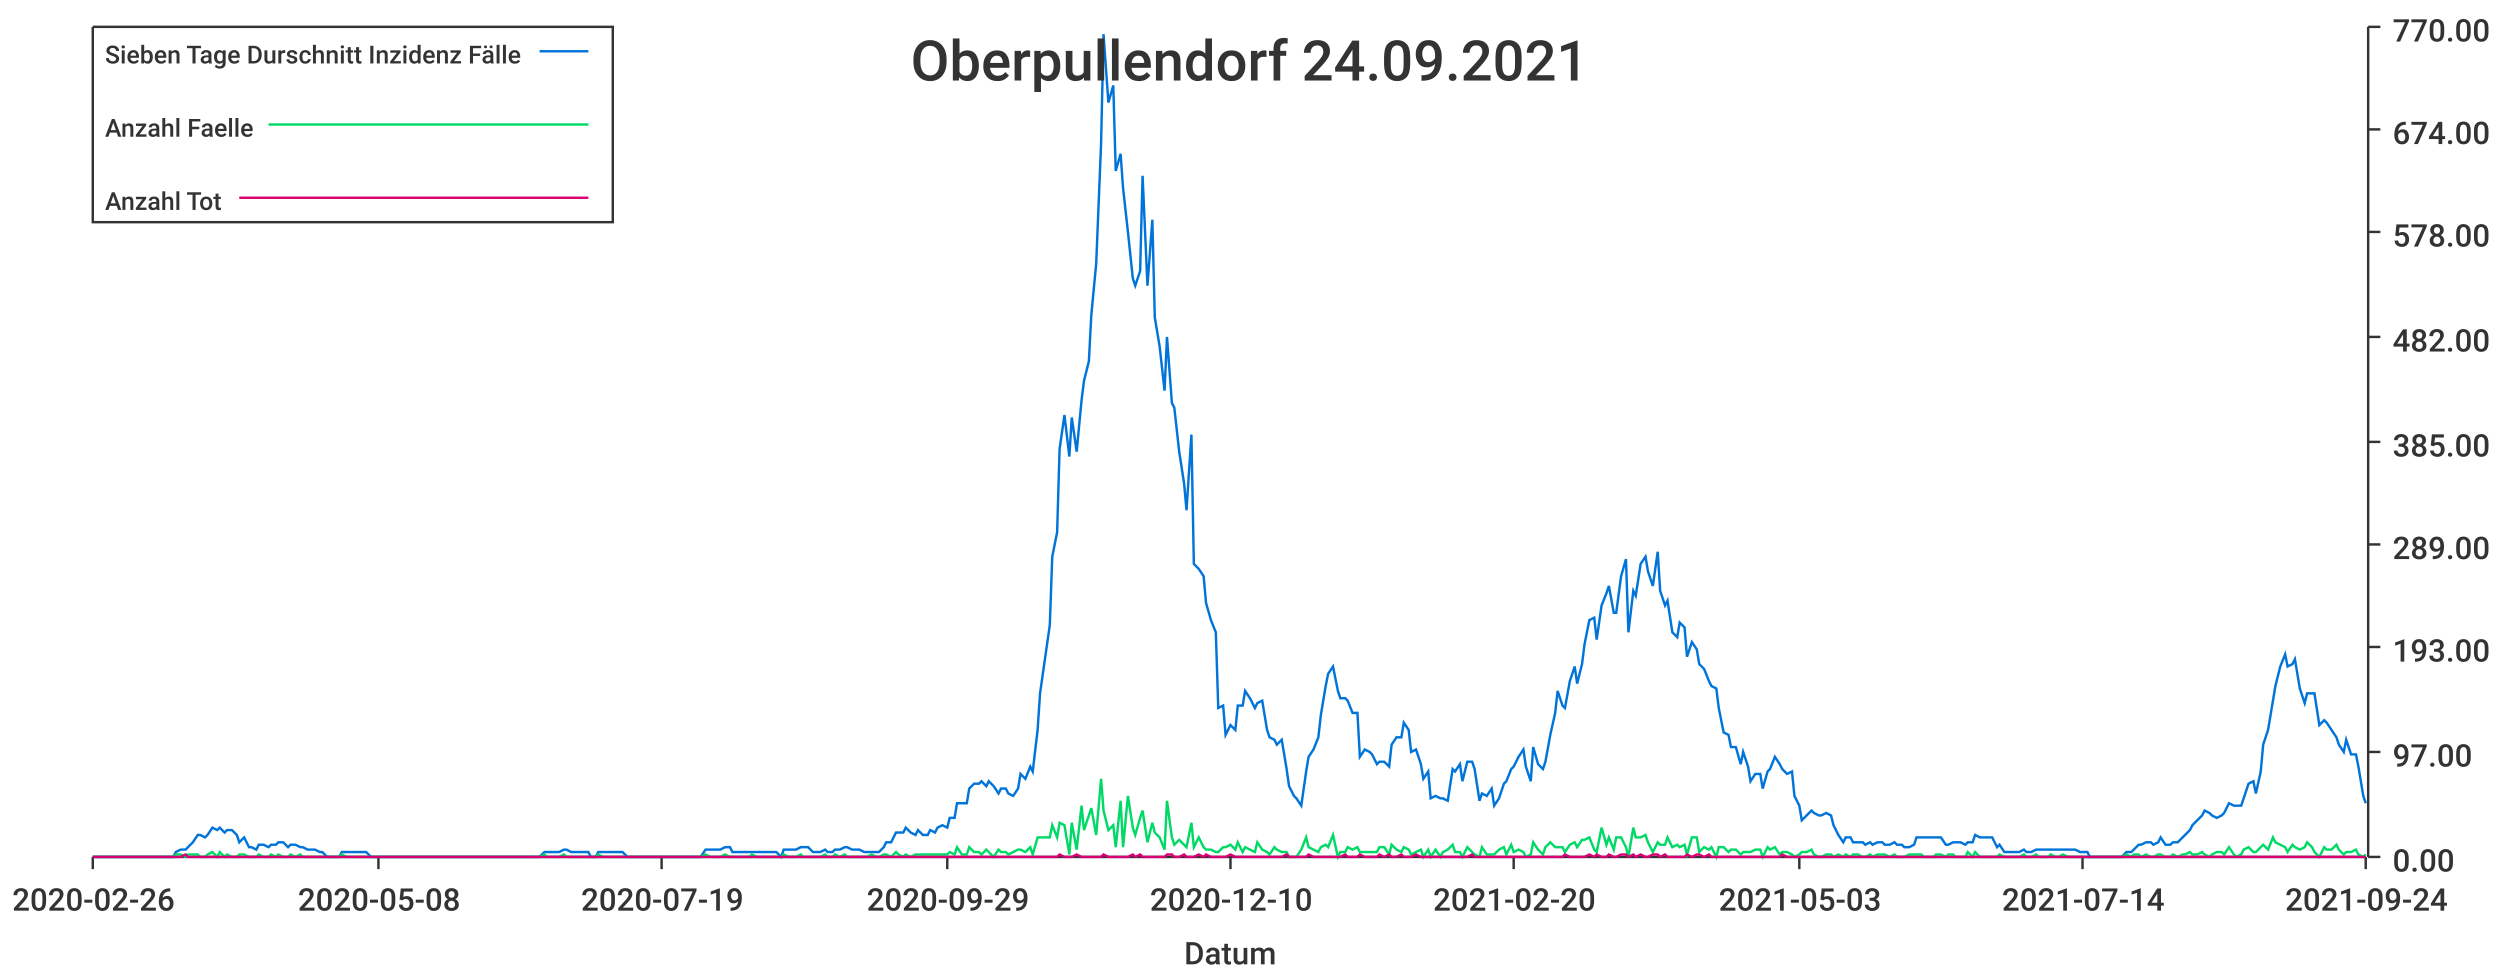
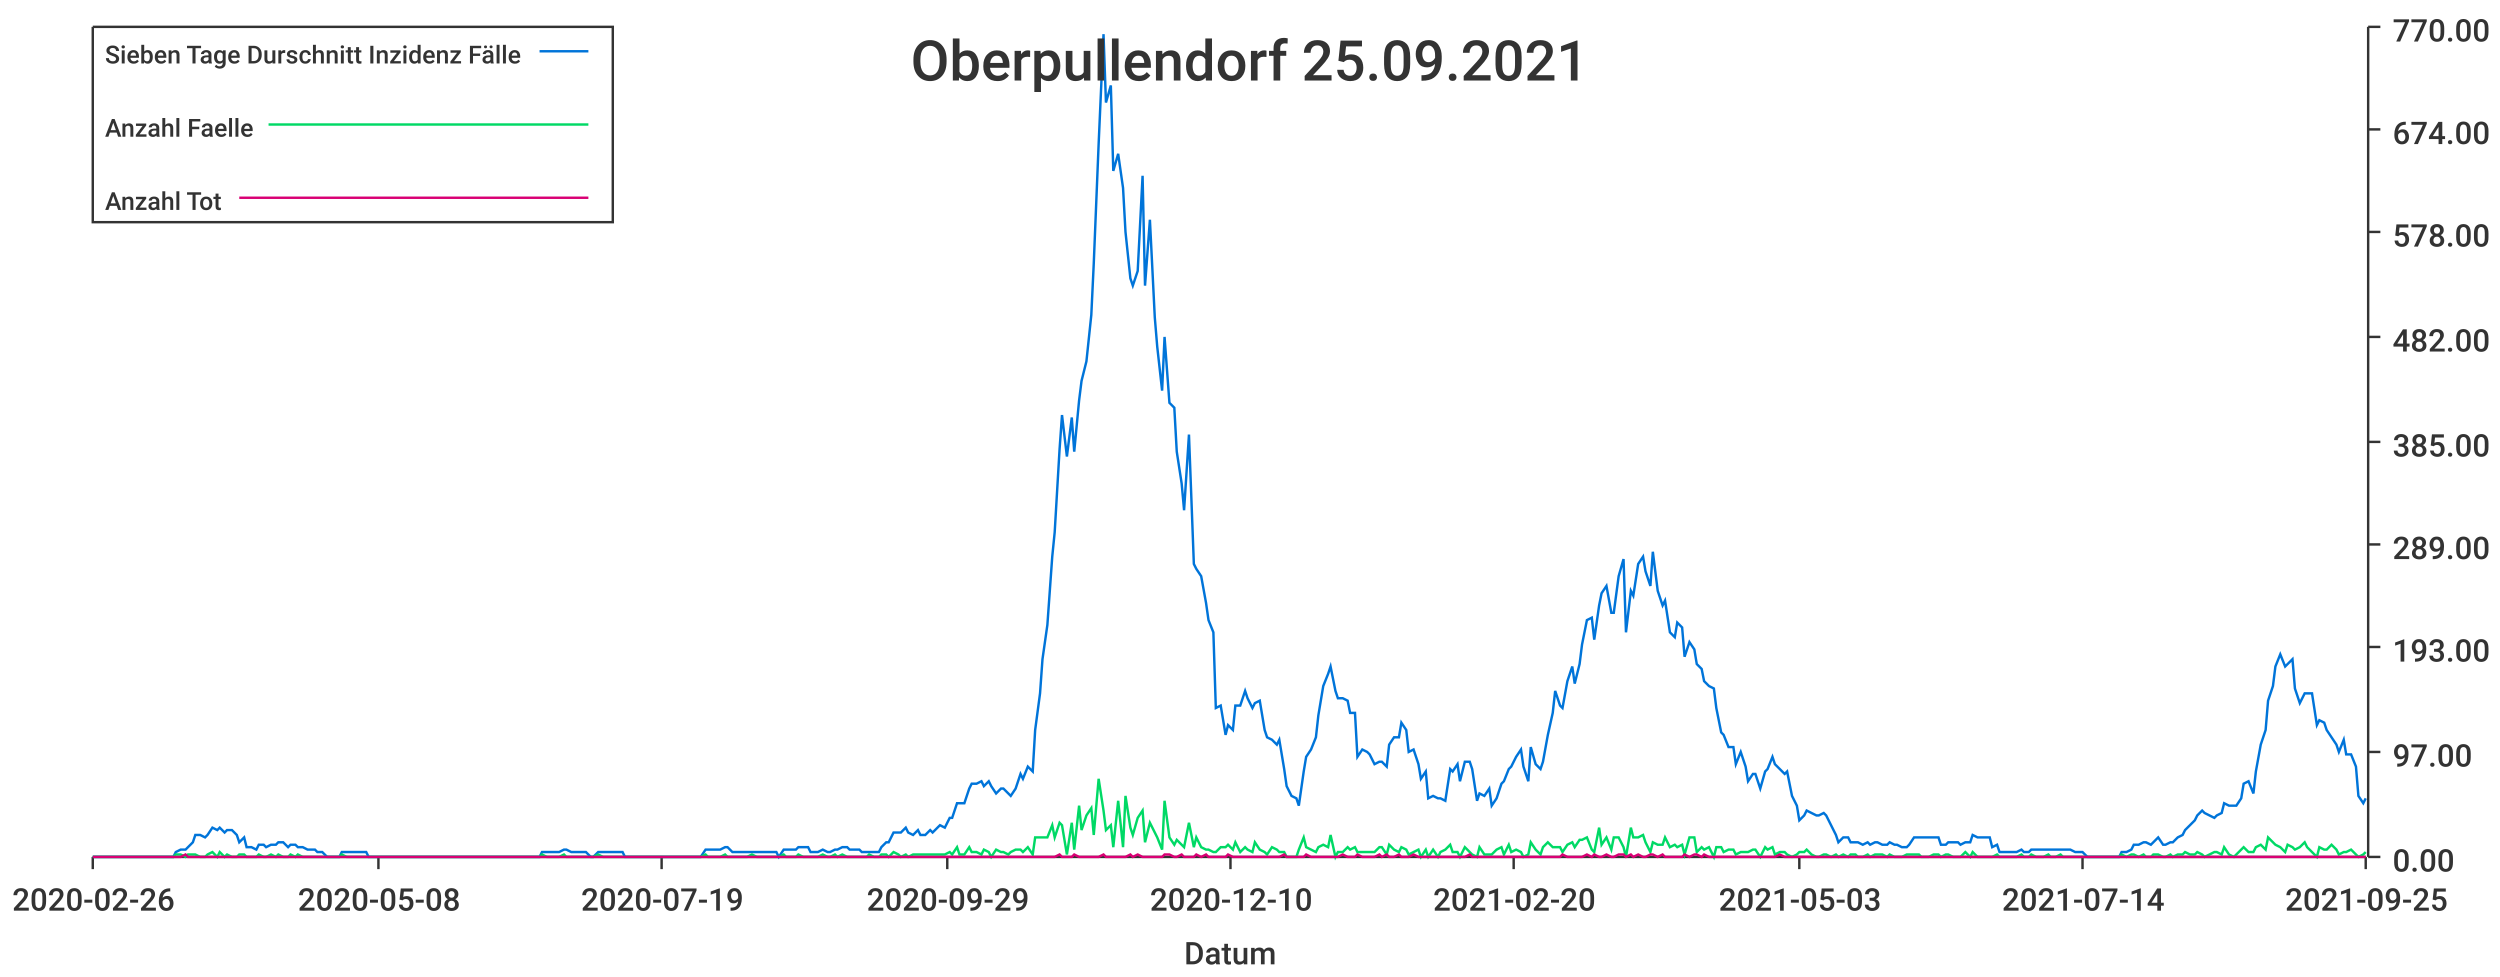
<svg xmlns="http://www.w3.org/2000/svg" width="1024" height="400">\n<path d="M 0 0 L 1024 0 L 1024 400 L 0 400 L 0 0" style="stroke-width:0;stroke:rgba(255,255,255,1.0);fill:rgba(255,255,255,1.0)" />
  <path d="M 38 11 L 969 11 L 969 351 L 38 351 L 38 11" style="stroke-width:0;stroke:rgba(255,255,255,1.0);fill:rgba(255,255,255,1.0)" />
  <path d="M 38 351 L 969 351" style="stroke-width:1;stroke:rgba(51,51,51,1.0);fill:none" />
  <path d="M 38 351 L 38 356" style="stroke-width:1;stroke:rgba(51,51,51,1.0);fill:none" />
  <text x="5" y="373" style="stroke-width:0;stroke:none;fill:rgba(51,51,51,1.0);font-size:12.8px;font-family:'Roboto Medium',sans-serif">2020-02-26</text>
  <path d="M 155 351 L 155 356" style="stroke-width:1;stroke:rgba(51,51,51,1.0);fill:none" />
  <text x="122" y="373" style="stroke-width:0;stroke:none;fill:rgba(51,51,51,1.0);font-size:12.8px;font-family:'Roboto Medium',sans-serif">2020-05-08</text>
  <path d="M 271 351 L 271 356" style="stroke-width:1;stroke:rgba(51,51,51,1.0);fill:none" />
  <text x="238" y="373" style="stroke-width:0;stroke:none;fill:rgba(51,51,51,1.0);font-size:12.8px;font-family:'Roboto Medium',sans-serif">2020-07-19</text>
  <path d="M 388 351 L 388 356" style="stroke-width:1;stroke:rgba(51,51,51,1.0);fill:none" />
  <text x="355" y="373" style="stroke-width:0;stroke:none;fill:rgba(51,51,51,1.0);font-size:12.8px;font-family:'Roboto Medium',sans-serif">2020-09-29</text>
  <path d="M 504 351 L 504 356" style="stroke-width:1;stroke:rgba(51,51,51,1.0);fill:none" />
  <text x="471" y="373" style="stroke-width:0;stroke:none;fill:rgba(51,51,51,1.0);font-size:12.8px;font-family:'Roboto Medium',sans-serif">2020-12-10</text>
  <path d="M 620 351 L 620 356" style="stroke-width:1;stroke:rgba(51,51,51,1.0);fill:none" />
  <text x="587" y="373" style="stroke-width:0;stroke:none;fill:rgba(51,51,51,1.0);font-size:12.8px;font-family:'Roboto Medium',sans-serif">2021-02-20</text>
  <path d="M 737 351 L 737 356" style="stroke-width:1;stroke:rgba(51,51,51,1.0);fill:none" />
  <text x="704" y="373" style="stroke-width:0;stroke:none;fill:rgba(51,51,51,1.0);font-size:12.8px;font-family:'Roboto Medium',sans-serif">2021-05-03</text>
  <path d="M 853 351 L 853 356" style="stroke-width:1;stroke:rgba(51,51,51,1.0);fill:none" />
  <text x="820" y="373" style="stroke-width:0;stroke:none;fill:rgba(51,51,51,1.0);font-size:12.8px;font-family:'Roboto Medium',sans-serif">2021-07-14</text>
  <path d="M 969 351 L 969 356" style="stroke-width:1;stroke:rgba(51,51,51,1.0);fill:none" />
-   <text x="936" y="373" style="stroke-width:0;stroke:none;fill:rgba(51,51,51,1.0);font-size:12.8px;font-family:'Roboto Medium',sans-serif">2021-09-24</text>
+   <text x="936" y="373" style="stroke-width:0;stroke:none;fill:rgba(51,51,51,1.0);font-size:12.8px;font-family:'Roboto Medium',sans-serif">2021-09-25</text>
  <text x="485" y="395" style="stroke-width:0;stroke:none;fill:rgba(51,51,51,1.0);font-size:12.8px;font-family:'Roboto Medium',sans-serif">Datum</text>
  <path d="M 970 351 L 970 11" style="stroke-width:1;stroke:rgba(51,51,51,1.0);fill:none" />
  <path d="M 970 351 L 975 351" style="stroke-width:1;stroke:rgba(51,51,51,1.0);fill:none" />
  <text x="980" y="357" style="stroke-width:0;stroke:none;fill:rgba(51,51,51,1.0);font-size:12.8px;font-family:'Roboto Medium',sans-serif">0.00</text>
  <path d="M 970 308 L 975 308" style="stroke-width:1;stroke:rgba(51,51,51,1.0);fill:none" />
  <text x="980" y="314" style="stroke-width:0;stroke:none;fill:rgba(51,51,51,1.0);font-size:12.8px;font-family:'Roboto Medium',sans-serif">97.00</text>
  <path d="M 970 265 L 975 265" style="stroke-width:1;stroke:rgba(51,51,51,1.0);fill:none" />
  <text x="980" y="271" style="stroke-width:0;stroke:none;fill:rgba(51,51,51,1.0);font-size:12.8px;font-family:'Roboto Medium',sans-serif">193.00</text>
  <path d="M 970 223 L 975 223" style="stroke-width:1;stroke:rgba(51,51,51,1.0);fill:none" />
  <text x="980" y="229" style="stroke-width:0;stroke:none;fill:rgba(51,51,51,1.0);font-size:12.8px;font-family:'Roboto Medium',sans-serif">289.00</text>
  <path d="M 970 181 L 975 181" style="stroke-width:1;stroke:rgba(51,51,51,1.0);fill:none" />
  <text x="980" y="187" style="stroke-width:0;stroke:none;fill:rgba(51,51,51,1.0);font-size:12.8px;font-family:'Roboto Medium',sans-serif">385.00</text>
  <path d="M 970 138 L 975 138" style="stroke-width:1;stroke:rgba(51,51,51,1.0);fill:none" />
  <text x="980" y="144" style="stroke-width:0;stroke:none;fill:rgba(51,51,51,1.0);font-size:12.8px;font-family:'Roboto Medium',sans-serif">482.00</text>
  <path d="M 970 95 L 975 95" style="stroke-width:1;stroke:rgba(51,51,51,1.0);fill:none" />
  <text x="980" y="101" style="stroke-width:0;stroke:none;fill:rgba(51,51,51,1.0);font-size:12.8px;font-family:'Roboto Medium',sans-serif">578.00</text>
  <path d="M 970 53 L 975 53" style="stroke-width:1;stroke:rgba(51,51,51,1.0);fill:none" />
  <text x="980" y="59" style="stroke-width:0;stroke:none;fill:rgba(51,51,51,1.0);font-size:12.8px;font-family:'Roboto Medium',sans-serif">674.00</text>
  <path d="M 970 11 L 975 11" style="stroke-width:1;stroke:rgba(51,51,51,1.0);fill:none" />
  <text x="980" y="17" style="stroke-width:0;stroke:none;fill:rgba(51,51,51,1.0);font-size:12.8px;font-family:'Roboto Medium',sans-serif">770.00</text>
-   <path d="M 38 351 L 40 351 L 42 351 L 43 351 L 45 351 L 47 351 L 48 351 L 50 351 L 51 351 L 53 351 L 55 351 L 56 351 L 58 351 L 60 351 L 61 351 L 63 351 L 64 351 L 66 351 L 68 351 L 69 351 L 71 351 L 72 349 L 74 348 L 76 348 L 77 347 L 79 345 L 81 342 L 82 342 L 84 343 L 85 342 L 87 339 L 89 340 L 90 339 L 92 341 L 93 340 L 95 340 L 97 342 L 98 345 L 100 343 L 102 347 L 103 347 L 105 348 L 106 346 L 108 346 L 110 347 L 111 346 L 113 346 L 114 345 L 116 345 L 118 347 L 119 346 L 121 346 L 123 347 L 124 347 L 126 348 L 127 348 L 129 348 L 131 349 L 132 349 L 134 351 L 135 351 L 137 351 L 139 351 L 140 349 L 142 349 L 144 349 L 145 349 L 147 349 L 148 349 L 150 349 L 152 351 L 153 351 L 155 351 L 156 351 L 158 351 L 160 351 L 161 351 L 163 351 L 165 351 L 166 351 L 168 351 L 169 351 L 171 351 L 173 351 L 174 351 L 176 351 L 178 351 L 179 351 L 181 351 L 182 351 L 184 351 L 186 351 L 187 351 L 189 351 L 190 351 L 192 351 L 194 351 L 195 351 L 197 351 L 199 351 L 200 351 L 202 351 L 203 351 L 205 351 L 207 351 L 208 351 L 210 351 L 211 351 L 213 351 L 215 351 L 216 351 L 218 351 L 220 351 L 221 351 L 223 349 L 224 349 L 226 349 L 228 349 L 229 349 L 231 348 L 232 348 L 234 349 L 236 349 L 237 349 L 239 349 L 241 349 L 242 351 L 244 351 L 245 349 L 247 349 L 249 349 L 250 349 L 252 349 L 253 349 L 255 349 L 257 351 L 258 351 L 260 351 L 262 351 L 263 351 L 265 351 L 266 351 L 268 351 L 270 351 L 271 351 L 273 351 L 274 351 L 276 351 L 278 351 L 279 351 L 281 351 L 283 351 L 284 351 L 286 351 L 287 351 L 289 348 L 291 348 L 292 348 L 294 348 L 295 348 L 297 347 L 299 347 L 300 349 L 302 349 L 304 349 L 305 349 L 307 349 L 308 349 L 310 349 L 312 349 L 313 349 L 315 349 L 317 349 L 318 349 L 320 351 L 321 348 L 323 348 L 325 348 L 326 348 L 328 347 L 329 347 L 331 347 L 333 349 L 334 349 L 336 349 L 338 348 L 339 349 L 341 349 L 342 348 L 344 348 L 346 347 L 347 347 L 349 348 L 350 348 L 352 348 L 354 349 L 355 349 L 357 349 L 359 349 L 360 349 L 362 347 L 363 345 L 365 345 L 367 341 L 368 341 L 370 341 L 371 339 L 373 341 L 375 342 L 376 340 L 378 342 L 380 342 L 381 340 L 383 341 L 384 339 L 386 338 L 388 339 L 389 335 L 391 335 L 392 329 L 394 329 L 396 329 L 397 323 L 399 321 L 401 321 L 402 320 L 404 322 L 405 320 L 407 322 L 409 325 L 410 323 L 412 323 L 413 325 L 415 326 L 417 323 L 418 317 L 420 319 L 422 314 L 423 316 L 425 299 L 426 284 L 428 270 L 430 256 L 431 228 L 433 218 L 434 184 L 436 170 L 438 187 L 439 171 L 441 185 L 443 164 L 444 156 L 446 148 L 447 129 L 449 108 L 451 59 L 452 14 L 454 42 L 456 35 L 457 70 L 459 63 L 460 77 L 462 95 L 464 114 L 465 117 L 467 111 L 468 72 L 470 117 L 472 90 L 473 130 L 475 142 L 477 160 L 478 138 L 480 165 L 481 167 L 483 185 L 485 198 L 486 209 L 488 178 L 489 231 L 491 233 L 493 236 L 494 247 L 496 254 L 498 259 L 499 290 L 501 289 L 502 301 L 504 297 L 506 299 L 507 289 L 509 289 L 510 283 L 512 286 L 514 290 L 515 288 L 517 287 L 519 299 L 520 302 L 522 303 L 523 305 L 525 303 L 527 315 L 528 322 L 530 326 L 531 327 L 533 330 L 535 316 L 536 310 L 538 307 L 540 302 L 541 293 L 543 281 L 544 276 L 546 273 L 548 283 L 549 286 L 551 286 L 552 287 L 554 292 L 556 292 L 557 310 L 559 307 L 561 308 L 562 309 L 564 313 L 565 312 L 567 312 L 569 314 L 570 305 L 572 302 L 574 302 L 575 296 L 577 299 L 578 308 L 580 307 L 582 313 L 583 319 L 585 316 L 586 327 L 588 326 L 590 327 L 591 327 L 593 328 L 595 315 L 596 316 L 598 313 L 599 320 L 601 312 L 603 312 L 604 315 L 606 328 L 607 325 L 609 326 L 611 323 L 612 330 L 614 327 L 616 321 L 617 320 L 619 315 L 620 314 L 622 310 L 624 307 L 625 314 L 627 320 L 628 306 L 630 313 L 632 315 L 633 312 L 635 301 L 637 292 L 638 283 L 640 289 L 641 290 L 643 279 L 645 273 L 646 280 L 648 272 L 649 264 L 651 254 L 653 253 L 654 262 L 656 248 L 658 243 L 659 240 L 661 251 L 662 251 L 664 236 L 666 229 L 667 259 L 669 242 L 670 244 L 672 231 L 674 228 L 675 234 L 677 240 L 679 226 L 680 242 L 682 248 L 683 246 L 685 259 L 687 261 L 688 255 L 690 257 L 691 269 L 693 263 L 695 266 L 696 272 L 698 274 L 700 279 L 701 281 L 703 282 L 704 290 L 706 300 L 708 301 L 709 306 L 711 306 L 713 313 L 714 308 L 716 314 L 717 320 L 719 317 L 721 317 L 722 323 L 724 316 L 725 315 L 727 310 L 729 313 L 730 315 L 732 317 L 734 316 L 735 326 L 737 330 L 738 336 L 740 334 L 742 332 L 743 333 L 745 334 L 746 334 L 748 333 L 750 334 L 751 338 L 753 342 L 755 345 L 756 343 L 758 343 L 759 345 L 761 345 L 763 345 L 764 346 L 766 345 L 767 346 L 769 345 L 771 345 L 772 346 L 774 346 L 776 345 L 777 346 L 779 346 L 780 347 L 782 347 L 784 346 L 785 343 L 787 343 L 788 343 L 790 343 L 792 343 L 793 343 L 795 343 L 797 346 L 798 346 L 800 345 L 801 345 L 803 345 L 805 346 L 806 345 L 808 345 L 809 342 L 811 343 L 813 343 L 814 343 L 816 343 L 818 347 L 819 346 L 821 349 L 822 349 L 824 349 L 826 349 L 827 349 L 829 348 L 830 349 L 832 349 L 834 348 L 835 348 L 837 348 L 839 348 L 840 348 L 842 348 L 843 348 L 845 348 L 847 348 L 848 348 L 850 348 L 852 349 L 853 349 L 855 349 L 856 351 L 858 351 L 860 351 L 861 351 L 863 351 L 864 351 L 866 351 L 868 351 L 869 351 L 871 349 L 873 349 L 874 348 L 876 346 L 877 346 L 879 345 L 881 345 L 882 346 L 884 345 L 885 343 L 887 346 L 889 346 L 890 345 L 892 345 L 894 343 L 895 342 L 897 340 L 898 338 L 900 336 L 902 334 L 903 332 L 905 333 L 906 334 L 908 335 L 910 334 L 911 333 L 913 329 L 915 330 L 916 330 L 918 330 L 919 327 L 921 321 L 923 320 L 924 325 L 926 316 L 927 305 L 929 299 L 931 287 L 932 281 L 934 273 L 936 268 L 937 273 L 939 272 L 940 270 L 942 282 L 944 288 L 945 284 L 947 284 L 948 284 L 950 297 L 952 295 L 953 296 L 955 299 L 957 302 L 958 305 L 960 308 L 961 303 L 963 309 L 965 309 L 966 314 L 968 326 L 969 329" style="stroke-width:1;stroke:rgba(0,116,217,1.0);fill:none" />
-   <path d="M 38 351 L 40 351 L 42 351 L 43 351 L 45 351 L 47 351 L 48 351 L 50 351 L 51 351 L 53 351 L 55 351 L 56 351 L 58 351 L 60 351 L 61 351 L 63 351 L 64 351 L 66 351 L 68 351 L 69 351 L 71 351 L 72 350 L 74 350 L 76 351 L 77 350 L 79 350 L 81 350 L 82 351 L 84 351 L 85 350 L 87 349 L 89 351 L 90 349 L 92 351 L 93 350 L 95 351 L 97 351 L 98 350 L 100 350 L 102 351 L 103 351 L 105 351 L 106 350 L 108 351 L 110 351 L 111 350 L 113 351 L 114 350 L 116 351 L 118 351 L 119 350 L 121 351 L 123 350 L 124 351 L 126 351 L 127 351 L 129 351 L 131 351 L 132 351 L 134 351 L 135 351 L 137 351 L 139 351 L 140 350 L 142 351 L 144 351 L 145 351 L 147 351 L 148 351 L 150 351 L 152 351 L 153 351 L 155 351 L 156 351 L 158 351 L 160 351 L 161 351 L 163 351 L 165 351 L 166 351 L 168 351 L 169 351 L 171 351 L 173 351 L 174 351 L 176 351 L 178 351 L 179 351 L 181 351 L 182 351 L 184 351 L 186 351 L 187 351 L 189 351 L 190 351 L 192 351 L 194 351 L 195 351 L 197 351 L 199 351 L 200 351 L 202 351 L 203 351 L 205 351 L 207 351 L 208 351 L 210 351 L 211 351 L 213 351 L 215 351 L 216 351 L 218 351 L 220 351 L 221 351 L 223 350 L 224 351 L 226 351 L 228 351 L 229 351 L 231 350 L 232 351 L 234 351 L 236 351 L 237 351 L 239 351 L 241 351 L 242 351 L 244 351 L 245 350 L 247 351 L 249 351 L 250 351 L 252 351 L 253 351 L 255 351 L 257 351 L 258 351 L 260 351 L 262 351 L 263 351 L 265 351 L 266 351 L 268 351 L 270 351 L 271 351 L 273 351 L 274 351 L 276 351 L 278 351 L 279 351 L 281 351 L 283 351 L 284 351 L 286 351 L 287 351 L 289 350 L 291 351 L 292 351 L 294 351 L 295 351 L 297 350 L 299 351 L 300 351 L 302 351 L 304 351 L 305 351 L 307 351 L 308 350 L 310 351 L 312 351 L 313 351 L 315 351 L 317 351 L 318 351 L 320 351 L 321 350 L 323 351 L 325 351 L 326 351 L 328 350 L 329 351 L 331 351 L 333 351 L 334 351 L 336 351 L 338 350 L 339 351 L 341 351 L 342 350 L 344 351 L 346 350 L 347 351 L 349 351 L 350 351 L 352 351 L 354 351 L 355 351 L 357 350 L 359 351 L 360 351 L 362 350 L 363 350 L 365 351 L 367 349 L 368 350 L 370 351 L 371 350 L 373 351 L 375 350 L 376 350 L 378 350 L 380 350 L 381 350 L 383 350 L 384 350 L 386 350 L 388 350 L 389 349 L 391 350 L 392 347 L 394 350 L 396 350 L 397 347 L 399 349 L 401 349 L 402 350 L 404 348 L 405 349 L 407 351 L 409 348 L 410 349 L 412 349 L 413 350 L 415 349 L 417 348 L 418 348 L 420 349 L 422 347 L 423 350 L 425 343 L 426 343 L 428 343 L 430 343 L 431 338 L 433 343 L 434 337 L 436 338 L 438 350 L 439 337 L 441 348 L 443 330 L 444 340 L 446 334 L 447 331 L 449 342 L 451 319 L 452 332 L 454 340 L 456 338 L 457 347 L 459 328 L 460 347 L 462 326 L 464 339 L 465 342 L 467 335 L 468 332 L 470 345 L 472 337 L 473 341 L 475 343 L 477 348 L 478 328 L 480 343 L 481 346 L 483 344 L 485 346 L 486 347 L 488 337 L 489 347 L 491 343 L 493 347 L 494 348 L 496 348 L 498 349 L 499 349 L 501 347 L 502 347 L 504 346 L 506 348 L 507 345 L 509 349 L 510 347 L 512 348 L 514 349 L 515 345 L 517 348 L 519 349 L 520 350 L 522 347 L 523 348 L 525 349 L 527 349 L 528 351 L 530 351 L 531 351 L 533 348 L 535 343 L 536 347 L 538 348 L 540 349 L 541 347 L 543 346 L 544 347 L 546 342 L 548 351 L 549 349 L 551 349 L 552 347 L 554 348 L 556 347 L 557 349 L 559 349 L 561 349 L 562 349 L 564 349 L 565 347 L 567 347 L 569 350 L 570 346 L 572 348 L 574 349 L 575 347 L 577 348 L 578 350 L 580 349 L 582 348 L 583 351 L 585 348 L 586 351 L 588 348 L 590 351 L 591 349 L 593 348 L 595 346 L 596 349 L 598 349 L 599 351 L 601 347 L 603 349 L 604 350 L 606 351 L 607 347 L 609 350 L 611 350 L 612 350 L 614 348 L 616 347 L 617 350 L 619 346 L 620 349 L 622 348 L 624 349 L 625 351 L 627 350 L 628 345 L 630 348 L 632 350 L 633 347 L 635 345 L 637 347 L 638 347 L 640 347 L 641 349 L 643 346 L 645 345 L 646 347 L 648 344 L 649 344 L 651 343 L 653 348 L 654 349 L 656 339 L 658 346 L 659 343 L 661 348 L 662 343 L 664 343 L 666 347 L 667 351 L 669 339 L 670 343 L 672 343 L 674 342 L 675 345 L 677 349 L 679 345 L 680 346 L 682 346 L 683 343 L 685 347 L 687 346 L 688 347 L 690 346 L 691 350 L 693 343 L 695 343 L 696 349 L 698 347 L 700 348 L 701 347 L 703 351 L 704 347 L 706 347 L 708 349 L 709 348 L 711 348 L 713 350 L 714 349 L 716 349 L 717 349 L 719 348 L 721 348 L 722 351 L 724 347 L 725 348 L 727 347 L 729 350 L 730 349 L 732 349 L 734 350 L 735 351 L 737 350 L 738 349 L 740 349 L 742 348 L 743 350 L 745 351 L 746 351 L 748 350 L 750 350 L 751 351 L 753 350 L 755 351 L 756 350 L 758 351 L 759 350 L 761 350 L 763 351 L 764 351 L 766 350 L 767 351 L 769 350 L 771 350 L 772 350 L 774 351 L 776 350 L 777 351 L 779 351 L 780 351 L 782 350 L 784 350 L 785 350 L 787 350 L 788 351 L 790 351 L 792 351 L 793 350 L 795 350 L 797 351 L 798 350 L 800 350 L 801 351 L 803 351 L 805 351 L 806 349 L 808 351 L 809 349 L 811 351 L 813 351 L 814 351 L 816 351 L 818 351 L 819 350 L 821 351 L 822 351 L 824 351 L 826 351 L 827 351 L 829 350 L 830 351 L 832 351 L 834 350 L 835 351 L 837 351 L 839 351 L 840 350 L 842 351 L 843 351 L 845 350 L 847 351 L 848 351 L 850 351 L 852 351 L 853 351 L 855 351 L 856 351 L 858 351 L 860 351 L 861 351 L 863 351 L 864 351 L 866 351 L 868 351 L 869 351 L 871 350 L 873 351 L 874 350 L 876 350 L 877 351 L 879 350 L 881 351 L 882 351 L 884 350 L 885 350 L 887 351 L 889 351 L 890 350 L 892 351 L 894 350 L 895 350 L 897 349 L 898 350 L 900 350 L 902 349 L 903 350 L 905 351 L 906 350 L 908 349 L 910 349 L 911 350 L 913 347 L 915 350 L 916 351 L 918 350 L 919 348 L 921 347 L 923 349 L 924 349 L 926 347 L 927 346 L 929 348 L 931 343 L 932 345 L 934 346 L 936 347 L 937 349 L 939 346 L 940 347 L 942 348 L 944 347 L 945 345 L 947 347 L 948 349 L 950 351 L 952 347 L 953 348 L 955 348 L 957 346 L 958 348 L 960 350 L 961 349 L 963 349 L 965 348 L 966 350 L 968 351 L 969 350" style="stroke-width:1;stroke:rgba(0,217,101,1.0);fill:none" />
-   <path d="M 38 351 L 40 351 L 42 351 L 43 351 L 45 351 L 47 351 L 48 351 L 50 351 L 51 351 L 53 351 L 55 351 L 56 351 L 58 351 L 60 351 L 61 351 L 63 351 L 64 351 L 66 351 L 68 351 L 69 351 L 71 351 L 72 351 L 74 351 L 76 350 L 77 351 L 79 351 L 81 351 L 82 351 L 84 351 L 85 351 L 87 351 L 89 351 L 90 351 L 92 351 L 93 351 L 95 351 L 97 351 L 98 351 L 100 351 L 102 351 L 103 351 L 105 351 L 106 351 L 108 351 L 110 351 L 111 351 L 113 351 L 114 351 L 116 351 L 118 351 L 119 351 L 121 351 L 123 351 L 124 351 L 126 351 L 127 351 L 129 351 L 131 351 L 132 351 L 134 351 L 135 351 L 137 351 L 139 351 L 140 351 L 142 351 L 144 351 L 145 351 L 147 351 L 148 351 L 150 351 L 152 351 L 153 351 L 155 351 L 156 351 L 158 351 L 160 351 L 161 351 L 163 351 L 165 351 L 166 351 L 168 351 L 169 351 L 171 351 L 173 351 L 174 351 L 176 351 L 178 351 L 179 351 L 181 351 L 182 351 L 184 351 L 186 351 L 187 351 L 189 351 L 190 351 L 192 351 L 194 351 L 195 351 L 197 351 L 199 351 L 200 351 L 202 351 L 203 351 L 205 351 L 207 351 L 208 351 L 210 351 L 211 351 L 213 351 L 215 351 L 216 351 L 218 351 L 220 351 L 221 351 L 223 351 L 224 351 L 226 351 L 228 351 L 229 351 L 231 351 L 232 351 L 234 351 L 236 351 L 237 351 L 239 351 L 241 351 L 242 351 L 244 351 L 245 351 L 247 351 L 249 351 L 250 351 L 252 351 L 253 351 L 255 351 L 257 351 L 258 351 L 260 351 L 262 351 L 263 351 L 265 351 L 266 351 L 268 351 L 270 351 L 271 351 L 273 351 L 274 351 L 276 351 L 278 351 L 279 351 L 281 351 L 283 351 L 284 351 L 286 351 L 287 351 L 289 351 L 291 351 L 292 351 L 294 351 L 295 351 L 297 351 L 299 351 L 300 351 L 302 351 L 304 351 L 305 351 L 307 351 L 308 351 L 310 351 L 312 351 L 313 351 L 315 351 L 317 351 L 318 351 L 320 351 L 321 351 L 323 351 L 325 351 L 326 351 L 328 351 L 329 351 L 331 351 L 333 351 L 334 351 L 336 351 L 338 351 L 339 351 L 341 351 L 342 351 L 344 351 L 346 351 L 347 351 L 349 351 L 350 351 L 352 351 L 354 351 L 355 351 L 357 351 L 359 351 L 360 351 L 362 351 L 363 351 L 365 351 L 367 351 L 368 351 L 370 351 L 371 351 L 373 351 L 375 351 L 376 351 L 378 351 L 380 351 L 381 351 L 383 351 L 384 351 L 386 351 L 388 351 L 389 351 L 391 351 L 392 351 L 394 351 L 396 351 L 397 351 L 399 351 L 401 351 L 402 351 L 404 351 L 405 351 L 407 351 L 409 351 L 410 351 L 412 351 L 413 351 L 415 351 L 417 351 L 418 351 L 420 351 L 422 351 L 423 351 L 425 351 L 426 351 L 428 351 L 430 351 L 431 351 L 433 351 L 434 350 L 436 351 L 438 351 L 439 351 L 441 350 L 443 351 L 444 351 L 446 351 L 447 351 L 449 351 L 451 351 L 452 350 L 454 351 L 456 351 L 457 351 L 459 351 L 460 351 L 462 351 L 464 350 L 465 351 L 467 350 L 468 351 L 470 351 L 472 351 L 473 351 L 475 351 L 477 351 L 478 350 L 480 350 L 481 351 L 483 351 L 485 350 L 486 351 L 488 351 L 489 351 L 491 350 L 493 351 L 494 350 L 496 351 L 498 351 L 499 351 L 501 351 L 502 351 L 504 350 L 506 351 L 507 351 L 509 351 L 510 351 L 512 351 L 514 351 L 515 351 L 517 351 L 519 351 L 520 351 L 522 351 L 523 351 L 525 351 L 527 350 L 528 351 L 530 351 L 531 351 L 533 351 L 535 351 L 536 350 L 538 351 L 540 351 L 541 351 L 543 351 L 544 351 L 546 351 L 548 351 L 549 351 L 551 350 L 552 351 L 554 351 L 556 351 L 557 350 L 559 351 L 561 351 L 562 351 L 564 351 L 565 350 L 567 351 L 569 350 L 570 351 L 572 351 L 574 350 L 575 351 L 577 351 L 578 351 L 580 350 L 582 351 L 583 351 L 585 351 L 586 351 L 588 351 L 590 351 L 591 351 L 593 351 L 595 351 L 596 351 L 598 351 L 599 351 L 601 351 L 603 350 L 604 351 L 606 351 L 607 351 L 609 351 L 611 351 L 612 351 L 614 351 L 616 351 L 617 351 L 619 351 L 620 351 L 622 351 L 624 351 L 625 351 L 627 351 L 628 351 L 630 351 L 632 351 L 633 351 L 635 351 L 637 351 L 638 351 L 640 351 L 641 350 L 643 351 L 645 351 L 646 351 L 648 351 L 649 351 L 651 350 L 653 351 L 654 350 L 656 351 L 658 351 L 659 350 L 661 351 L 662 351 L 664 350 L 666 350 L 667 351 L 669 350 L 670 351 L 672 350 L 674 351 L 675 351 L 677 350 L 679 350 L 680 351 L 682 350 L 683 351 L 685 351 L 687 351 L 688 351 L 690 351 L 691 350 L 693 351 L 695 350 L 696 350 L 698 351 L 700 350 L 701 351 L 703 351 L 704 351 L 706 351 L 708 351 L 709 351 L 711 351 L 713 351 L 714 351 L 716 351 L 717 351 L 719 351 L 721 351 L 722 351 L 724 351 L 725 351 L 727 351 L 729 351 L 730 350 L 732 351 L 734 351 L 735 351 L 737 351 L 738 351 L 740 351 L 742 351 L 743 351 L 745 351 L 746 351 L 748 351 L 750 351 L 751 351 L 753 351 L 755 351 L 756 351 L 758 351 L 759 351 L 761 351 L 763 351 L 764 351 L 766 351 L 767 351 L 769 351 L 771 351 L 772 351 L 774 351 L 776 351 L 777 351 L 779 351 L 780 351 L 782 351 L 784 351 L 785 351 L 787 351 L 788 351 L 790 351 L 792 351 L 793 351 L 795 351 L 797 351 L 798 351 L 800 351 L 801 351 L 803 351 L 805 351 L 806 351 L 808 351 L 809 351 L 811 351 L 813 351 L 814 351 L 816 351 L 818 351 L 819 351 L 821 351 L 822 351 L 824 351 L 826 351 L 827 351 L 829 351 L 830 351 L 832 351 L 834 351 L 835 351 L 837 351 L 839 351 L 840 351 L 842 351 L 843 351 L 845 351 L 847 351 L 848 351 L 850 351 L 852 351 L 853 351 L 855 351 L 856 351 L 858 351 L 860 351 L 861 351 L 863 351 L 864 351 L 866 351 L 868 351 L 869 351 L 871 351 L 873 351 L 874 351 L 876 351 L 877 351 L 879 351 L 881 351 L 882 351 L 884 351 L 885 351 L 887 351 L 889 351 L 890 351 L 892 351 L 894 351 L 895 351 L 897 351 L 898 351 L 900 351 L 902 351 L 903 351 L 905 351 L 906 351 L 908 351 L 910 351 L 911 351 L 913 351 L 915 351 L 916 351 L 918 351 L 919 351 L 921 351 L 923 351 L 924 351 L 926 351 L 927 351 L 929 351 L 931 351 L 932 351 L 934 351 L 936 351 L 937 351 L 939 351 L 940 351 L 942 351 L 944 351 L 945 351 L 947 351 L 948 351 L 950 351 L 952 351 L 953 351 L 955 351 L 957 351 L 958 351 L 960 351 L 961 351 L 963 351 L 965 351 L 966 351 L 968 351 L 969 351" style="stroke-width:1;stroke:rgba(217,0,116,1.0);fill:none" />
-   <text x="373" y="33" style="stroke-width:0;stroke:none;fill:rgba(51,51,51,1.0);font-size:23.0px;font-family:'Roboto Medium',sans-serif">Oberpullendorf 24.09.2021</text>
+   <path d="M 38 351 L 40 351 L 42 351 L 43 351 L 45 351 L 47 351 L 48 351 L 50 351 L 51 351 L 53 351 L 55 351 L 56 351 L 58 351 L 59 351 L 61 351 L 63 351 L 64 351 L 66 351 L 68 351 L 69 351 L 71 351 L 72 349 L 74 348 L 76 348 L 77 347 L 79 345 L 80 342 L 82 342 L 84 343 L 85 342 L 87 339 L 89 340 L 90 339 L 92 341 L 93 340 L 95 340 L 97 342 L 98 345 L 100 343 L 101 347 L 103 347 L 105 348 L 106 346 L 108 346 L 109 347 L 111 346 L 113 346 L 114 345 L 116 345 L 118 347 L 119 346 L 121 346 L 122 347 L 124 347 L 126 348 L 127 348 L 129 348 L 130 349 L 132 349 L 134 351 L 135 351 L 137 351 L 139 351 L 140 349 L 142 349 L 143 349 L 145 349 L 147 349 L 148 349 L 150 349 L 151 351 L 153 351 L 155 351 L 156 351 L 158 351 L 160 351 L 161 351 L 163 351 L 164 351 L 166 351 L 168 351 L 169 351 L 171 351 L 172 351 L 174 351 L 176 351 L 177 351 L 179 351 L 180 351 L 182 351 L 184 351 L 185 351 L 187 351 L 189 351 L 190 351 L 192 351 L 193 351 L 195 351 L 197 351 L 198 351 L 200 351 L 201 351 L 203 351 L 205 351 L 206 351 L 208 351 L 210 351 L 211 351 L 213 351 L 214 351 L 216 351 L 218 351 L 219 351 L 221 351 L 222 349 L 224 349 L 226 349 L 227 349 L 229 349 L 231 348 L 232 348 L 234 349 L 235 349 L 237 349 L 239 349 L 240 349 L 242 351 L 243 351 L 245 349 L 247 349 L 248 349 L 250 349 L 251 349 L 253 349 L 255 349 L 256 351 L 258 351 L 260 351 L 261 351 L 263 351 L 264 351 L 266 351 L 268 351 L 269 351 L 271 351 L 272 351 L 274 351 L 276 351 L 277 351 L 279 351 L 281 351 L 282 351 L 284 351 L 285 351 L 287 351 L 289 348 L 290 348 L 292 348 L 293 348 L 295 348 L 297 347 L 298 347 L 300 349 L 302 349 L 303 349 L 305 349 L 306 349 L 308 349 L 310 349 L 311 349 L 313 349 L 314 349 L 316 349 L 318 349 L 319 351 L 321 348 L 322 348 L 324 348 L 326 348 L 327 347 L 329 347 L 331 347 L 332 349 L 334 349 L 335 349 L 337 348 L 339 349 L 340 349 L 342 348 L 343 348 L 345 347 L 347 347 L 348 348 L 350 348 L 352 348 L 353 349 L 355 349 L 356 349 L 358 349 L 360 349 L 361 347 L 363 345 L 364 345 L 366 341 L 368 341 L 369 341 L 371 339 L 372 341 L 374 342 L 376 340 L 377 342 L 379 342 L 381 340 L 382 341 L 384 339 L 385 338 L 387 339 L 389 335 L 390 335 L 392 329 L 393 329 L 395 329 L 397 323 L 398 321 L 400 321 L 402 320 L 403 322 L 405 320 L 406 322 L 408 325 L 410 323 L 411 323 L 413 325 L 414 326 L 416 323 L 418 317 L 419 319 L 421 314 L 423 316 L 424 299 L 426 284 L 427 270 L 429 256 L 431 228 L 432 218 L 434 184 L 435 170 L 437 187 L 439 171 L 440 185 L 442 164 L 443 156 L 445 148 L 447 129 L 448 108 L 450 59 L 452 14 L 453 42 L 455 35 L 456 70 L 458 63 L 460 77 L 461 95 L 463 114 L 464 117 L 466 111 L 468 72 L 469 117 L 471 90 L 473 130 L 474 142 L 476 160 L 477 138 L 479 165 L 481 167 L 482 185 L 484 198 L 485 209 L 487 178 L 489 231 L 490 233 L 492 236 L 494 247 L 495 254 L 497 259 L 498 290 L 500 289 L 502 301 L 503 297 L 505 299 L 506 289 L 508 289 L 510 283 L 511 286 L 513 290 L 514 288 L 516 287 L 518 299 L 519 302 L 521 303 L 523 305 L 524 303 L 526 315 L 527 322 L 529 326 L 531 327 L 532 330 L 534 316 L 535 310 L 537 307 L 539 302 L 540 293 L 542 281 L 544 276 L 545 273 L 547 283 L 548 286 L 550 286 L 552 287 L 553 292 L 555 292 L 556 310 L 558 307 L 560 308 L 561 309 L 563 313 L 565 312 L 566 312 L 568 314 L 569 305 L 571 302 L 573 302 L 574 296 L 576 299 L 577 308 L 579 307 L 581 313 L 582 319 L 584 316 L 585 327 L 587 326 L 589 327 L 590 327 L 592 328 L 594 315 L 595 316 L 597 313 L 598 320 L 600 312 L 602 312 L 603 315 L 605 328 L 606 325 L 608 326 L 610 323 L 611 330 L 613 327 L 615 321 L 616 320 L 618 315 L 619 314 L 621 310 L 623 307 L 624 314 L 626 320 L 627 306 L 629 313 L 631 315 L 632 312 L 634 301 L 636 292 L 637 283 L 639 289 L 640 290 L 642 279 L 644 273 L 645 280 L 647 272 L 648 264 L 650 254 L 652 253 L 653 262 L 655 248 L 656 243 L 658 240 L 660 251 L 661 251 L 663 236 L 665 229 L 666 259 L 668 242 L 669 244 L 671 231 L 673 228 L 674 234 L 676 240 L 677 226 L 679 242 L 681 248 L 682 246 L 684 259 L 686 261 L 687 255 L 689 257 L 690 269 L 692 263 L 694 266 L 695 272 L 697 274 L 698 279 L 700 281 L 702 282 L 703 290 L 705 300 L 706 301 L 708 306 L 710 306 L 711 313 L 713 308 L 715 314 L 716 320 L 718 317 L 719 317 L 721 323 L 723 316 L 724 315 L 726 310 L 727 313 L 729 315 L 731 317 L 732 316 L 734 326 L 736 330 L 737 336 L 739 334 L 740 332 L 742 333 L 744 334 L 745 334 L 747 333 L 748 334 L 750 338 L 752 342 L 753 345 L 755 343 L 757 343 L 758 345 L 760 345 L 761 345 L 763 346 L 765 345 L 766 346 L 768 345 L 769 345 L 771 346 L 773 346 L 774 345 L 776 346 L 777 346 L 779 347 L 781 347 L 782 346 L 784 343 L 786 343 L 787 343 L 789 343 L 790 343 L 792 343 L 794 343 L 795 346 L 797 346 L 798 345 L 800 345 L 802 345 L 803 346 L 805 345 L 807 345 L 808 342 L 810 343 L 811 343 L 813 343 L 815 343 L 816 347 L 818 346 L 819 349 L 821 349 L 823 349 L 824 349 L 826 349 L 828 348 L 829 349 L 831 349 L 832 348 L 834 348 L 836 348 L 837 348 L 839 348 L 840 348 L 842 348 L 844 348 L 845 348 L 847 348 L 848 348 L 850 349 L 852 349 L 853 349 L 855 351 L 857 351 L 858 351 L 860 351 L 861 351 L 863 351 L 865 351 L 866 351 L 868 351 L 869 349 L 871 349 L 873 348 L 874 346 L 876 346 L 878 345 L 879 345 L 881 346 L 882 345 L 884 343 L 886 346 L 887 346 L 889 345 L 890 345 L 892 343 L 894 342 L 895 340 L 897 338 L 899 336 L 900 334 L 902 332 L 903 333 L 905 334 L 907 335 L 908 334 L 910 333 L 911 329 L 913 330 L 915 330 L 916 330 L 918 327 L 919 321 L 921 320 L 923 325 L 924 316 L 926 305 L 928 299 L 929 287 L 931 281 L 932 273 L 934 268 L 936 273 L 937 272 L 939 270 L 940 282 L 942 288 L 944 284 L 945 284 L 947 284 L 949 297 L 950 295 L 952 296 L 953 299 L 955 302 L 957 305 L 958 308 L 960 303 L 961 309 L 963 309 L 965 314 L 966 326 L 968 329 L 969 327" style="stroke-width:1;stroke:rgba(0,116,217,1.0);fill:none" />
+   <path d="M 38 351 L 40 351 L 42 351 L 43 351 L 45 351 L 47 351 L 48 351 L 50 351 L 51 351 L 53 351 L 55 351 L 56 351 L 58 351 L 59 351 L 61 351 L 63 351 L 64 351 L 66 351 L 68 351 L 69 351 L 71 351 L 72 350 L 74 350 L 76 351 L 77 350 L 79 350 L 80 350 L 82 351 L 84 351 L 85 350 L 87 349 L 89 351 L 90 349 L 92 351 L 93 350 L 95 351 L 97 351 L 98 350 L 100 350 L 101 351 L 103 351 L 105 351 L 106 350 L 108 351 L 109 351 L 111 350 L 113 351 L 114 350 L 116 351 L 118 351 L 119 350 L 121 351 L 122 350 L 124 351 L 126 351 L 127 351 L 129 351 L 130 351 L 132 351 L 134 351 L 135 351 L 137 351 L 139 351 L 140 350 L 142 351 L 143 351 L 145 351 L 147 351 L 148 351 L 150 351 L 151 351 L 153 351 L 155 351 L 156 351 L 158 351 L 160 351 L 161 351 L 163 351 L 164 351 L 166 351 L 168 351 L 169 351 L 171 351 L 172 351 L 174 351 L 176 351 L 177 351 L 179 351 L 180 351 L 182 351 L 184 351 L 185 351 L 187 351 L 189 351 L 190 351 L 192 351 L 193 351 L 195 351 L 197 351 L 198 351 L 200 351 L 201 351 L 203 351 L 205 351 L 206 351 L 208 351 L 210 351 L 211 351 L 213 351 L 214 351 L 216 351 L 218 351 L 219 351 L 221 351 L 222 350 L 224 351 L 226 351 L 227 351 L 229 351 L 231 350 L 232 351 L 234 351 L 235 351 L 237 351 L 239 351 L 240 351 L 242 351 L 243 351 L 245 350 L 247 351 L 248 351 L 250 351 L 251 351 L 253 351 L 255 351 L 256 351 L 258 351 L 260 351 L 261 351 L 263 351 L 264 351 L 266 351 L 268 351 L 269 351 L 271 351 L 272 351 L 274 351 L 276 351 L 277 351 L 279 351 L 281 351 L 282 351 L 284 351 L 285 351 L 287 351 L 289 350 L 290 351 L 292 351 L 293 351 L 295 351 L 297 350 L 298 351 L 300 351 L 302 351 L 303 351 L 305 351 L 306 351 L 308 350 L 310 351 L 311 351 L 313 351 L 314 351 L 316 351 L 318 351 L 319 351 L 321 350 L 322 351 L 324 351 L 326 351 L 327 350 L 329 351 L 331 351 L 332 351 L 334 351 L 335 351 L 337 350 L 339 351 L 340 351 L 342 350 L 343 351 L 345 350 L 347 351 L 348 351 L 350 351 L 352 351 L 353 351 L 355 351 L 356 350 L 358 351 L 360 351 L 361 350 L 363 350 L 364 351 L 366 349 L 368 350 L 369 351 L 371 350 L 372 351 L 374 350 L 376 350 L 377 350 L 379 350 L 381 350 L 382 350 L 384 350 L 385 350 L 387 350 L 389 349 L 390 350 L 392 347 L 393 350 L 395 350 L 397 347 L 398 349 L 400 349 L 402 350 L 403 348 L 405 349 L 406 351 L 408 348 L 410 349 L 411 349 L 413 350 L 414 349 L 416 348 L 418 348 L 419 349 L 421 347 L 423 350 L 424 343 L 426 343 L 427 343 L 429 343 L 431 338 L 432 343 L 434 337 L 435 338 L 437 350 L 439 337 L 440 348 L 442 330 L 443 340 L 445 334 L 447 331 L 448 342 L 450 319 L 452 332 L 453 340 L 455 338 L 456 347 L 458 328 L 460 347 L 461 326 L 463 339 L 464 342 L 466 335 L 468 332 L 469 345 L 471 337 L 473 341 L 474 343 L 476 348 L 477 328 L 479 343 L 481 346 L 482 344 L 484 346 L 485 347 L 487 337 L 489 347 L 490 343 L 492 347 L 494 348 L 495 348 L 497 349 L 498 349 L 500 347 L 502 347 L 503 346 L 505 348 L 506 345 L 508 349 L 510 347 L 511 348 L 513 349 L 514 345 L 516 348 L 518 349 L 519 350 L 521 347 L 523 348 L 524 349 L 526 349 L 527 351 L 529 351 L 531 351 L 532 348 L 534 343 L 535 347 L 537 348 L 539 349 L 540 347 L 542 346 L 544 347 L 545 342 L 547 351 L 548 349 L 550 349 L 552 347 L 553 348 L 555 347 L 556 349 L 558 349 L 560 349 L 561 349 L 563 349 L 565 347 L 566 347 L 568 350 L 569 346 L 571 348 L 573 349 L 574 347 L 576 348 L 577 350 L 579 349 L 581 348 L 582 351 L 584 348 L 585 351 L 587 348 L 589 351 L 590 349 L 592 348 L 594 346 L 595 349 L 597 349 L 598 351 L 600 347 L 602 349 L 603 350 L 605 351 L 606 347 L 608 350 L 610 350 L 611 350 L 613 348 L 615 347 L 616 350 L 618 346 L 619 349 L 621 348 L 623 349 L 624 351 L 626 350 L 627 345 L 629 348 L 631 350 L 632 347 L 634 345 L 636 347 L 637 347 L 639 347 L 640 349 L 642 346 L 644 345 L 645 347 L 647 344 L 648 344 L 650 343 L 652 348 L 653 349 L 655 339 L 656 346 L 658 343 L 660 348 L 661 343 L 663 343 L 665 347 L 666 351 L 668 339 L 669 343 L 671 343 L 673 342 L 674 345 L 676 349 L 677 345 L 679 346 L 681 346 L 682 343 L 684 347 L 686 346 L 687 347 L 689 346 L 690 350 L 692 343 L 694 343 L 695 349 L 697 347 L 698 348 L 700 347 L 702 351 L 703 347 L 705 347 L 706 349 L 708 348 L 710 348 L 711 350 L 713 349 L 715 349 L 716 349 L 718 348 L 719 348 L 721 351 L 723 347 L 724 348 L 726 347 L 727 350 L 729 349 L 731 349 L 732 350 L 734 351 L 736 350 L 737 349 L 739 349 L 740 348 L 742 350 L 744 351 L 745 351 L 747 350 L 748 350 L 750 351 L 752 350 L 753 351 L 755 350 L 757 351 L 758 350 L 760 350 L 761 351 L 763 351 L 765 350 L 766 351 L 768 350 L 769 350 L 771 350 L 773 351 L 774 350 L 776 351 L 777 351 L 779 351 L 781 350 L 782 350 L 784 350 L 786 350 L 787 351 L 789 351 L 790 351 L 792 350 L 794 350 L 795 351 L 797 350 L 798 350 L 800 351 L 802 351 L 803 351 L 805 349 L 807 351 L 808 349 L 810 351 L 811 351 L 813 351 L 815 351 L 816 351 L 818 350 L 819 351 L 821 351 L 823 351 L 824 351 L 826 351 L 828 350 L 829 351 L 831 351 L 832 350 L 834 351 L 836 351 L 837 351 L 839 350 L 840 351 L 842 351 L 844 350 L 845 351 L 847 351 L 848 351 L 850 351 L 852 351 L 853 351 L 855 351 L 857 351 L 858 351 L 860 351 L 861 351 L 863 351 L 865 351 L 866 351 L 868 351 L 869 350 L 871 351 L 873 350 L 874 350 L 876 351 L 878 350 L 879 351 L 881 351 L 882 350 L 884 350 L 886 351 L 887 351 L 889 350 L 890 351 L 892 350 L 894 350 L 895 349 L 897 350 L 899 350 L 900 349 L 902 350 L 903 351 L 905 350 L 907 349 L 908 349 L 910 350 L 911 347 L 913 350 L 915 351 L 916 350 L 918 348 L 919 347 L 921 349 L 923 349 L 924 347 L 926 346 L 928 348 L 929 343 L 931 345 L 932 346 L 934 347 L 936 349 L 937 346 L 939 347 L 940 348 L 942 347 L 944 345 L 945 347 L 947 349 L 949 351 L 950 347 L 952 348 L 953 348 L 955 346 L 957 348 L 958 350 L 960 349 L 961 349 L 963 348 L 965 350 L 966 351 L 968 350 L 969 349" style="stroke-width:1;stroke:rgba(0,217,101,1.0);fill:none" />
+   <path d="M 38 351 L 40 351 L 42 351 L 43 351 L 45 351 L 47 351 L 48 351 L 50 351 L 51 351 L 53 351 L 55 351 L 56 351 L 58 351 L 59 351 L 61 351 L 63 351 L 64 351 L 66 351 L 68 351 L 69 351 L 71 351 L 72 351 L 74 351 L 76 350 L 77 351 L 79 351 L 80 351 L 82 351 L 84 351 L 85 351 L 87 351 L 89 351 L 90 351 L 92 351 L 93 351 L 95 351 L 97 351 L 98 351 L 100 351 L 101 351 L 103 351 L 105 351 L 106 351 L 108 351 L 109 351 L 111 351 L 113 351 L 114 351 L 116 351 L 118 351 L 119 351 L 121 351 L 122 351 L 124 351 L 126 351 L 127 351 L 129 351 L 130 351 L 132 351 L 134 351 L 135 351 L 137 351 L 139 351 L 140 351 L 142 351 L 143 351 L 145 351 L 147 351 L 148 351 L 150 351 L 151 351 L 153 351 L 155 351 L 156 351 L 158 351 L 160 351 L 161 351 L 163 351 L 164 351 L 166 351 L 168 351 L 169 351 L 171 351 L 172 351 L 174 351 L 176 351 L 177 351 L 179 351 L 180 351 L 182 351 L 184 351 L 185 351 L 187 351 L 189 351 L 190 351 L 192 351 L 193 351 L 195 351 L 197 351 L 198 351 L 200 351 L 201 351 L 203 351 L 205 351 L 206 351 L 208 351 L 210 351 L 211 351 L 213 351 L 214 351 L 216 351 L 218 351 L 219 351 L 221 351 L 222 351 L 224 351 L 226 351 L 227 351 L 229 351 L 231 351 L 232 351 L 234 351 L 235 351 L 237 351 L 239 351 L 240 351 L 242 351 L 243 351 L 245 351 L 247 351 L 248 351 L 250 351 L 251 351 L 253 351 L 255 351 L 256 351 L 258 351 L 260 351 L 261 351 L 263 351 L 264 351 L 266 351 L 268 351 L 269 351 L 271 351 L 272 351 L 274 351 L 276 351 L 277 351 L 279 351 L 281 351 L 282 351 L 284 351 L 285 351 L 287 351 L 289 351 L 290 351 L 292 351 L 293 351 L 295 351 L 297 351 L 298 351 L 300 351 L 302 351 L 303 351 L 305 351 L 306 351 L 308 351 L 310 351 L 311 351 L 313 351 L 314 351 L 316 351 L 318 351 L 319 351 L 321 351 L 322 351 L 324 351 L 326 351 L 327 351 L 329 351 L 331 351 L 332 351 L 334 351 L 335 351 L 337 351 L 339 351 L 340 351 L 342 351 L 343 351 L 345 351 L 347 351 L 348 351 L 350 351 L 352 351 L 353 351 L 355 351 L 356 351 L 358 351 L 360 351 L 361 351 L 363 351 L 364 351 L 366 351 L 368 351 L 369 351 L 371 351 L 372 351 L 374 351 L 376 351 L 377 351 L 379 351 L 381 351 L 382 351 L 384 351 L 385 351 L 387 351 L 389 351 L 390 351 L 392 351 L 393 351 L 395 351 L 397 351 L 398 351 L 400 351 L 402 351 L 403 351 L 405 351 L 406 351 L 408 351 L 410 351 L 411 351 L 413 351 L 414 351 L 416 351 L 418 351 L 419 351 L 421 351 L 423 351 L 424 351 L 426 351 L 427 351 L 429 351 L 431 351 L 432 351 L 434 350 L 435 351 L 437 351 L 439 351 L 440 350 L 442 351 L 443 351 L 445 351 L 447 351 L 448 351 L 450 351 L 452 350 L 453 351 L 455 351 L 456 351 L 458 351 L 460 351 L 461 351 L 463 350 L 464 351 L 466 350 L 468 351 L 469 351 L 471 351 L 473 351 L 474 351 L 476 351 L 477 350 L 479 350 L 481 351 L 482 351 L 484 350 L 485 351 L 487 351 L 489 351 L 490 350 L 492 351 L 494 350 L 495 351 L 497 351 L 498 351 L 500 351 L 502 351 L 503 350 L 505 351 L 506 351 L 508 351 L 510 351 L 511 351 L 513 351 L 514 351 L 516 351 L 518 351 L 519 351 L 521 351 L 523 351 L 524 351 L 526 350 L 527 351 L 529 351 L 531 351 L 532 351 L 534 351 L 535 350 L 537 351 L 539 351 L 540 351 L 542 351 L 544 351 L 545 351 L 547 351 L 548 351 L 550 350 L 552 351 L 553 351 L 555 351 L 556 350 L 558 351 L 560 351 L 561 351 L 563 351 L 565 350 L 566 351 L 568 350 L 569 351 L 571 351 L 573 350 L 574 351 L 576 351 L 577 351 L 579 350 L 581 351 L 582 351 L 584 351 L 585 351 L 587 351 L 589 351 L 590 351 L 592 351 L 594 351 L 595 351 L 597 351 L 598 351 L 600 351 L 602 350 L 603 351 L 605 351 L 606 351 L 608 351 L 610 351 L 611 351 L 613 351 L 615 351 L 616 351 L 618 351 L 619 351 L 621 351 L 623 351 L 624 351 L 626 351 L 627 351 L 629 351 L 631 351 L 632 351 L 634 351 L 636 351 L 637 351 L 639 351 L 640 350 L 642 351 L 644 351 L 645 351 L 647 351 L 648 351 L 650 350 L 652 351 L 653 350 L 655 351 L 656 351 L 658 350 L 660 351 L 661 351 L 663 350 L 665 350 L 666 351 L 668 350 L 669 351 L 671 350 L 673 351 L 674 351 L 676 350 L 677 350 L 679 351 L 681 350 L 682 351 L 684 351 L 686 351 L 687 351 L 689 351 L 690 350 L 692 351 L 694 350 L 695 350 L 697 351 L 698 350 L 700 351 L 702 351 L 703 351 L 705 351 L 706 351 L 708 351 L 710 351 L 711 351 L 713 351 L 715 351 L 716 351 L 718 351 L 719 351 L 721 351 L 723 351 L 724 351 L 726 351 L 727 351 L 729 350 L 731 351 L 732 351 L 734 351 L 736 351 L 737 351 L 739 351 L 740 351 L 742 351 L 744 351 L 745 351 L 747 351 L 748 351 L 750 351 L 752 351 L 753 351 L 755 351 L 757 351 L 758 351 L 760 351 L 761 351 L 763 351 L 765 351 L 766 351 L 768 351 L 769 351 L 771 351 L 773 351 L 774 351 L 776 351 L 777 351 L 779 351 L 781 351 L 782 351 L 784 351 L 786 351 L 787 351 L 789 351 L 790 351 L 792 351 L 794 351 L 795 351 L 797 351 L 798 351 L 800 351 L 802 351 L 803 351 L 805 351 L 807 351 L 808 351 L 810 351 L 811 351 L 813 351 L 815 351 L 816 351 L 818 351 L 819 351 L 821 351 L 823 351 L 824 351 L 826 351 L 828 351 L 829 351 L 831 351 L 832 351 L 834 351 L 836 351 L 837 351 L 839 351 L 840 351 L 842 351 L 844 351 L 845 351 L 847 351 L 848 351 L 850 351 L 852 351 L 853 351 L 855 351 L 857 351 L 858 351 L 860 351 L 861 351 L 863 351 L 865 351 L 866 351 L 868 351 L 869 351 L 871 351 L 873 351 L 874 351 L 876 351 L 878 351 L 879 351 L 881 351 L 882 351 L 884 351 L 886 351 L 887 351 L 889 351 L 890 351 L 892 351 L 894 351 L 895 351 L 897 351 L 899 351 L 900 351 L 902 351 L 903 351 L 905 351 L 907 351 L 908 351 L 910 351 L 911 351 L 913 351 L 915 351 L 916 351 L 918 351 L 919 351 L 921 351 L 923 351 L 924 351 L 926 351 L 928 351 L 929 351 L 931 351 L 932 351 L 934 351 L 936 351 L 937 351 L 939 351 L 940 351 L 942 351 L 944 351 L 945 351 L 947 351 L 949 351 L 950 351 L 952 351 L 953 351 L 955 351 L 957 351 L 958 351 L 960 351 L 961 351 L 963 351 L 965 351 L 966 351 L 968 351 L 969 351" style="stroke-width:1;stroke:rgba(217,0,116,1.0);fill:none" />
+   <text x="373" y="33" style="stroke-width:0;stroke:none;fill:rgba(51,51,51,1.0);font-size:23.0px;font-family:'Roboto Medium',sans-serif">Oberpullendorf 25.09.2021</text>
  <path d="M 38 11 L 251 11 L 251 91 L 38 91 L 38 11" style="stroke-width:1;stroke:rgba(51,51,51,1.0);fill:rgba(255,255,255,1.0)" />
  <text x="43" y="26" style="stroke-width:0;stroke:none;fill:rgba(51,51,51,1.0);font-size:10.2px;font-family:'Roboto Medium',sans-serif">Sieben Tage Durschnitt Inzidenz Fälle</text>
  <path d="M 221 21 L 241 21" style="stroke-width:1;stroke:rgba(0,116,217,1.0);fill:none" />
  <text x="43" y="56" style="stroke-width:0;stroke:none;fill:rgba(51,51,51,1.0);font-size:10.2px;font-family:'Roboto Medium',sans-serif">Anzahl Faelle</text>
  <path d="M 110 51 L 241 51" style="stroke-width:1;stroke:rgba(0,217,101,1.0);fill:none" />
  <text x="43" y="86" style="stroke-width:0;stroke:none;fill:rgba(51,51,51,1.0);font-size:10.2px;font-family:'Roboto Medium',sans-serif">Anzahl Tot</text>
  <path d="M 98 81 L 241 81" style="stroke-width:1;stroke:rgba(217,0,116,1.0);fill:none" />
</svg>
